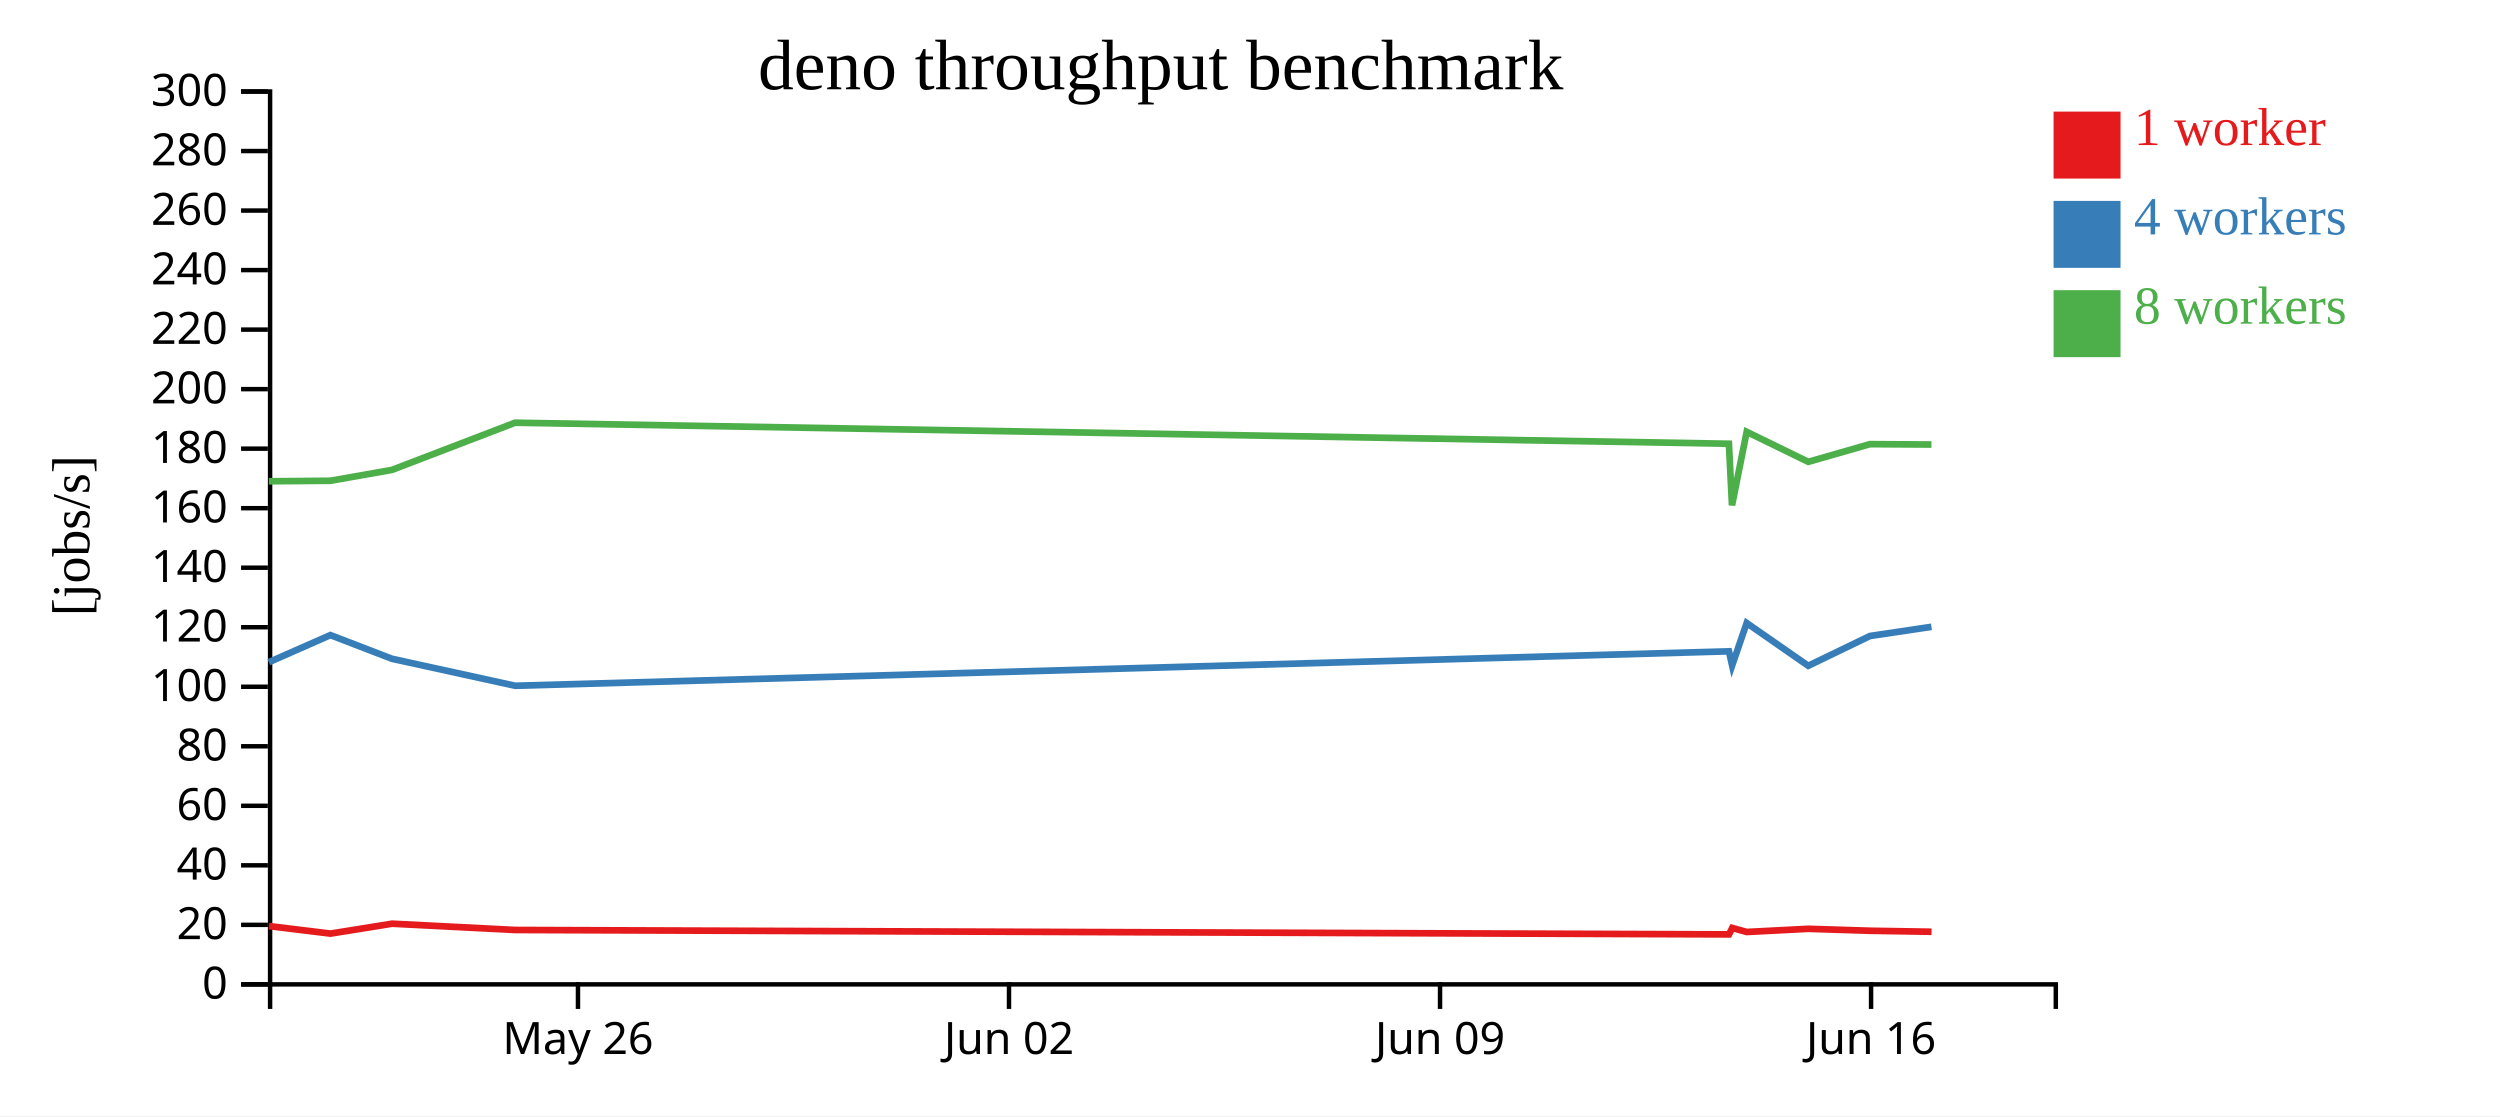
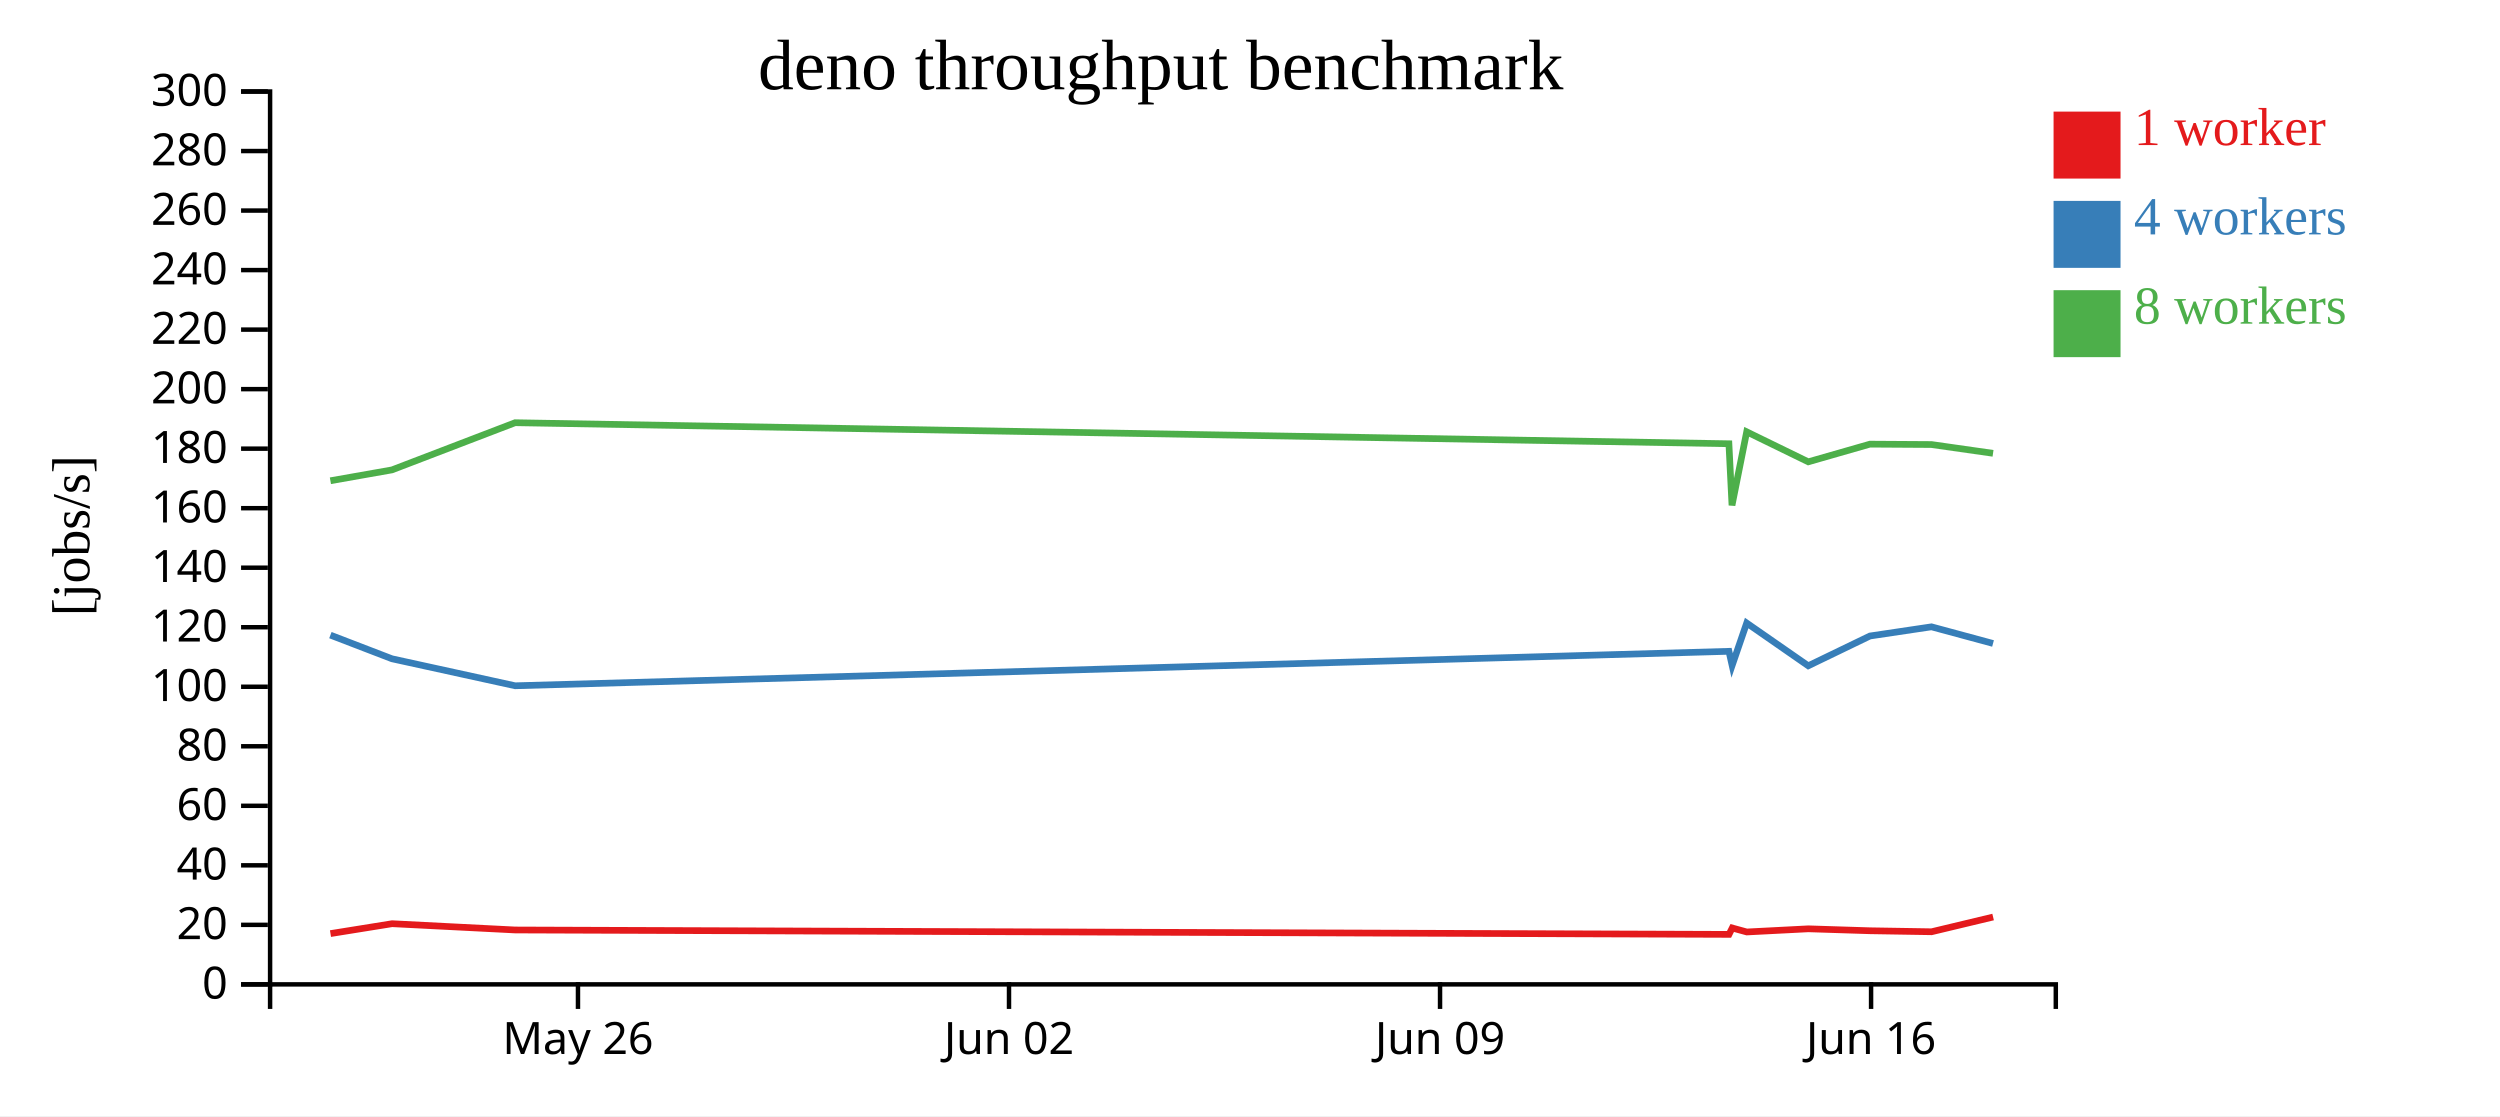
<svg xmlns="http://www.w3.org/2000/svg" width="560" height="250">
  <rect width="100%" height="100%" fill="white" />
  <g transform="translate(60,20)">
    <g transform="translate(0,200)" fill="none" font-size="10" font-family="sans-serif" text-anchor="middle">
      <path class="domain" stroke="currentColor" d="M0.5,6V0.5H400.5V6" />
      <g class="tick" opacity="1" transform="translate(69.46552,0)">
        <line stroke="currentColor" y2="6" />
        <text fill="currentColor" y="9" dy="0.71em">May 26</text>
      </g>
      <g class="tick" opacity="1" transform="translate(166.0172,0)">
        <line stroke="currentColor" y2="6" />
        <text fill="currentColor" y="9" dy="0.71em">Jun 02</text>
      </g>
      <g class="tick" opacity="1" transform="translate(262.569,0)">
        <line stroke="currentColor" y2="6" />
        <text fill="currentColor" y="9" dy="0.71em">Jun 09</text>
      </g>
      <g class="tick" opacity="1" transform="translate(359.1207,0)">
        <line stroke="currentColor" y2="6" />
        <text fill="currentColor" y="9" dy="0.71em">Jun 16</text>
      </g>
    </g>
    <g fill="none" font-size="10" font-family="sans-serif" text-anchor="end">
      <path class="domain" stroke="currentColor" d="M-6,200.5H0.5V0.5H-6" />
      <g class="tick" opacity="1" transform="translate(0,200.5)">
        <line stroke="currentColor" x2="-6" />
        <text fill="currentColor" x="-9" dy="0.32em">0</text>
      </g>
      <g class="tick" opacity="1" transform="translate(0,187.1667)">
        <line stroke="currentColor" x2="-6" />
        <text fill="currentColor" x="-9" dy="0.32em">20</text>
      </g>
      <g class="tick" opacity="1" transform="translate(0,173.8333)">
        <line stroke="currentColor" x2="-6" />
        <text fill="currentColor" x="-9" dy="0.32em">40</text>
      </g>
      <g class="tick" opacity="1" transform="translate(0,160.5)">
        <line stroke="currentColor" x2="-6" />
        <text fill="currentColor" x="-9" dy="0.32em">60</text>
      </g>
      <g class="tick" opacity="1" transform="translate(0,147.1667)">
        <line stroke="currentColor" x2="-6" />
        <text fill="currentColor" x="-9" dy="0.32em">80</text>
      </g>
      <g class="tick" opacity="1" transform="translate(0,133.8333)">
        <line stroke="currentColor" x2="-6" />
        <text fill="currentColor" x="-9" dy="0.32em">100</text>
      </g>
      <g class="tick" opacity="1" transform="translate(0,120.5)">
        <line stroke="currentColor" x2="-6" />
        <text fill="currentColor" x="-9" dy="0.32em">120</text>
      </g>
      <g class="tick" opacity="1" transform="translate(0,107.1667)">
        <line stroke="currentColor" x2="-6" />
        <text fill="currentColor" x="-9" dy="0.32em">140</text>
      </g>
      <g class="tick" opacity="1" transform="translate(0,93.83333)">
        <line stroke="currentColor" x2="-6" />
        <text fill="currentColor" x="-9" dy="0.32em">160</text>
      </g>
      <g class="tick" opacity="1" transform="translate(0,80.5)">
        <line stroke="currentColor" x2="-6" />
        <text fill="currentColor" x="-9" dy="0.32em">180</text>
      </g>
      <g class="tick" opacity="1" transform="translate(0,67.16667)">
        <line stroke="currentColor" x2="-6" />
        <text fill="currentColor" x="-9" dy="0.32em">200</text>
      </g>
      <g class="tick" opacity="1" transform="translate(0,53.83333)">
        <line stroke="currentColor" x2="-6" />
        <text fill="currentColor" x="-9" dy="0.32em">220</text>
      </g>
      <g class="tick" opacity="1" transform="translate(0,40.5)">
        <line stroke="currentColor" x2="-6" />
        <text fill="currentColor" x="-9" dy="0.32em">240</text>
      </g>
      <g class="tick" opacity="1" transform="translate(0,27.16667)">
        <line stroke="currentColor" x2="-6" />
        <text fill="currentColor" x="-9" dy="0.32em">260</text>
      </g>
      <g class="tick" opacity="1" transform="translate(0,13.83333)">
        <line stroke="currentColor" x2="-6" />
        <text fill="currentColor" x="-9" dy="0.32em">280</text>
      </g>
      <g class="tick" opacity="1" transform="translate(0,0.5)">
        <line stroke="currentColor" x2="-6" />
        <text fill="currentColor" x="-9" dy="0.32em">300</text>
      </g>
    </g>
    <text text-anchor="middle" style="font-size: 12px" transform="rotate(-90)" y="-40" x="-100">[jobs/s]</text>
    <text text-anchor="middle" style="font-size: 16px" y="0" x="200">deno throughput benchmark</text>
-     <path class="line" fill="none" stroke="#e41a1c" stroke-width="1.5" d="M0.239,187.441L14.028,189.127L27.828,186.909L55.403,188.314L327.3,189.301L328.02,187.868L331.279,188.763L345.07,188.053L358.888,188.489L372.669,188.715" />
-     <path class="line" fill="none" stroke="#377eb8" stroke-width="1.5" d="M0.222,128.331L14.008,122.264L27.805,127.568L55.387,133.612L327.281,125.893L327.996,129.063L331.258,119.562L345.049,129.138L358.869,122.463L372.65,120.408" />
-     <path class="line" fill="none" stroke="#4daf4a" stroke-width="1.5" d="M0.223,87.804L14.01,87.691L27.803,85.255L55.384,74.687L327.275,79.402L327.968,93.197L331.257,76.726L345.049,83.45L358.863,79.489L372.648,79.576" />
+     <path class="line" fill="none" stroke="#e41a1c" stroke-width="1.5" d="M14.028,189.127L27.828,186.909L55.403,188.314L327.3,189.301L328.02,187.868L331.279,188.763L345.07,188.053L358.888,188.489L372.669,188.715L386.456,185.413" />
+     <path class="line" fill="none" stroke="#377eb8" stroke-width="1.5" d="M14.008,122.264L27.805,127.568L55.387,133.612L327.281,125.893L327.996,129.063L331.258,119.562L345.049,129.138L358.869,122.463L372.65,120.408L386.438,124.139" />
+     <path class="line" fill="none" stroke="#4daf4a" stroke-width="1.5" d="M14.01,87.691L27.803,85.255L55.384,74.687L327.275,79.402L327.968,93.197L331.257,76.726L345.049,83.45L358.863,79.489L372.648,79.576L386.439,81.545" />
    <rect class="dot" x="400" y="5" width="15" height="15" style="fill: #e41a1c;" />
    <rect class="dot" x="400" y="25" width="15" height="15" style="fill: #377eb8;" />
    <rect class="dot" x="400" y="45" width="15" height="15" style="fill: #4daf4a;" />
    <text class="label" x="418" y="12.5" style="fill: #e41a1c; alignment-baseline: middle;" text-anchor="left">1 worker</text>
    <text class="label" x="418" y="32.5" style="fill: #377eb8; alignment-baseline: middle;" text-anchor="left">4 workers</text>
    <text class="label" x="418" y="52.5" style="fill: #4daf4a; alignment-baseline: middle;" text-anchor="left">8 workers</text>
  </g>
</svg>
